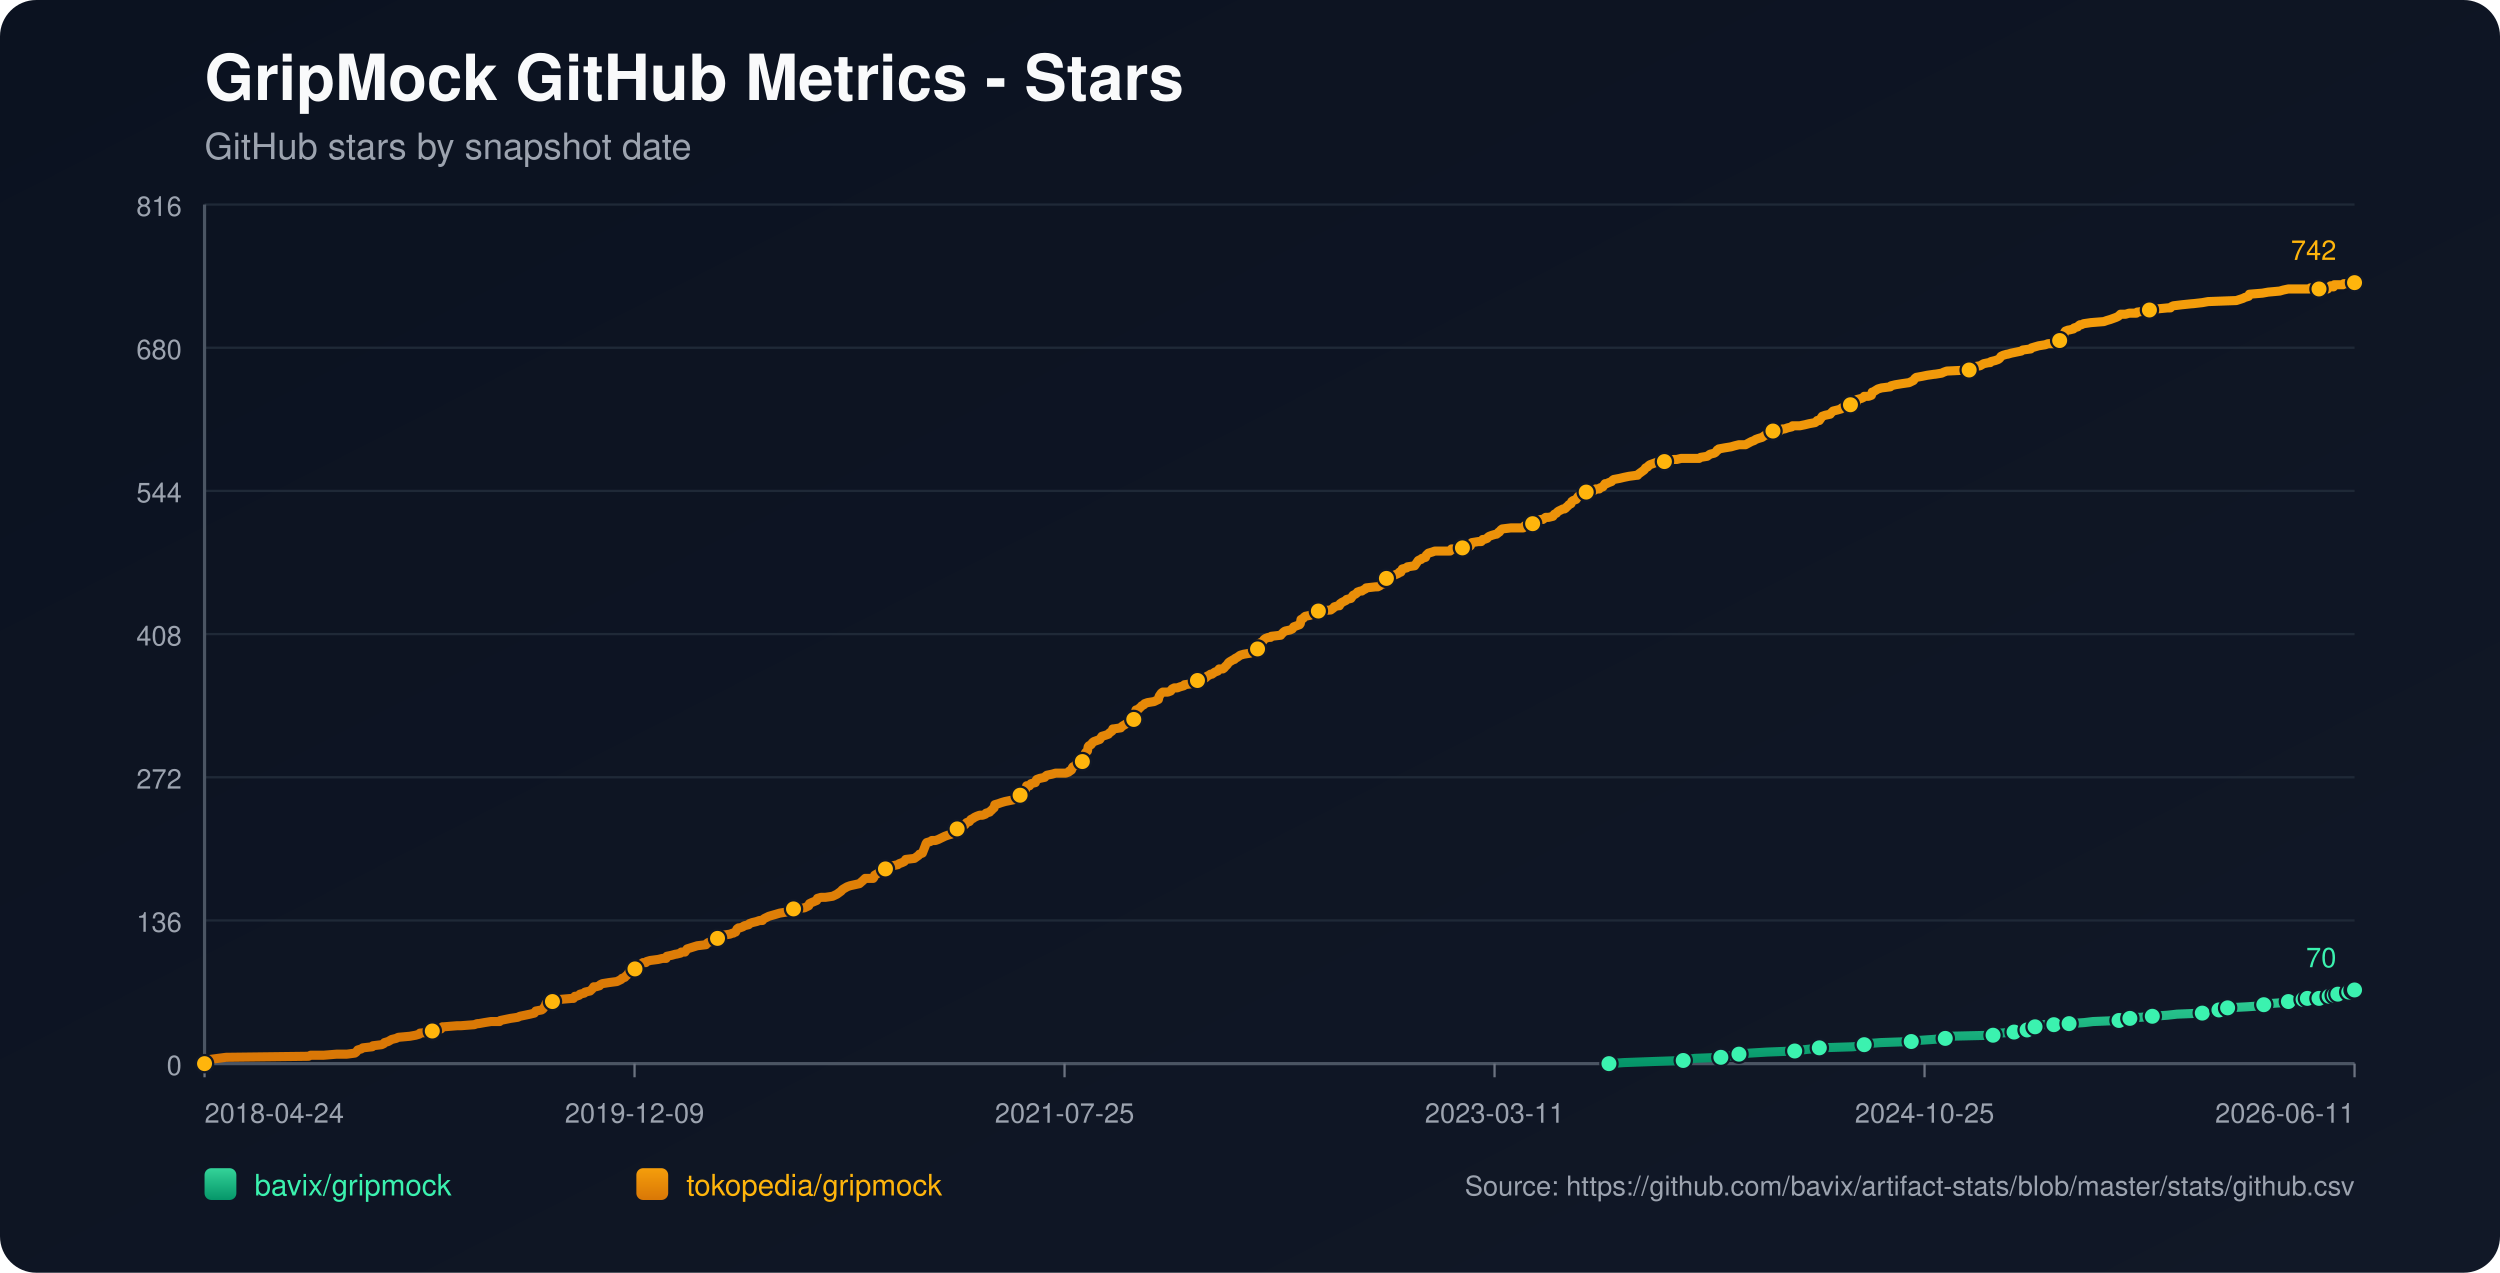
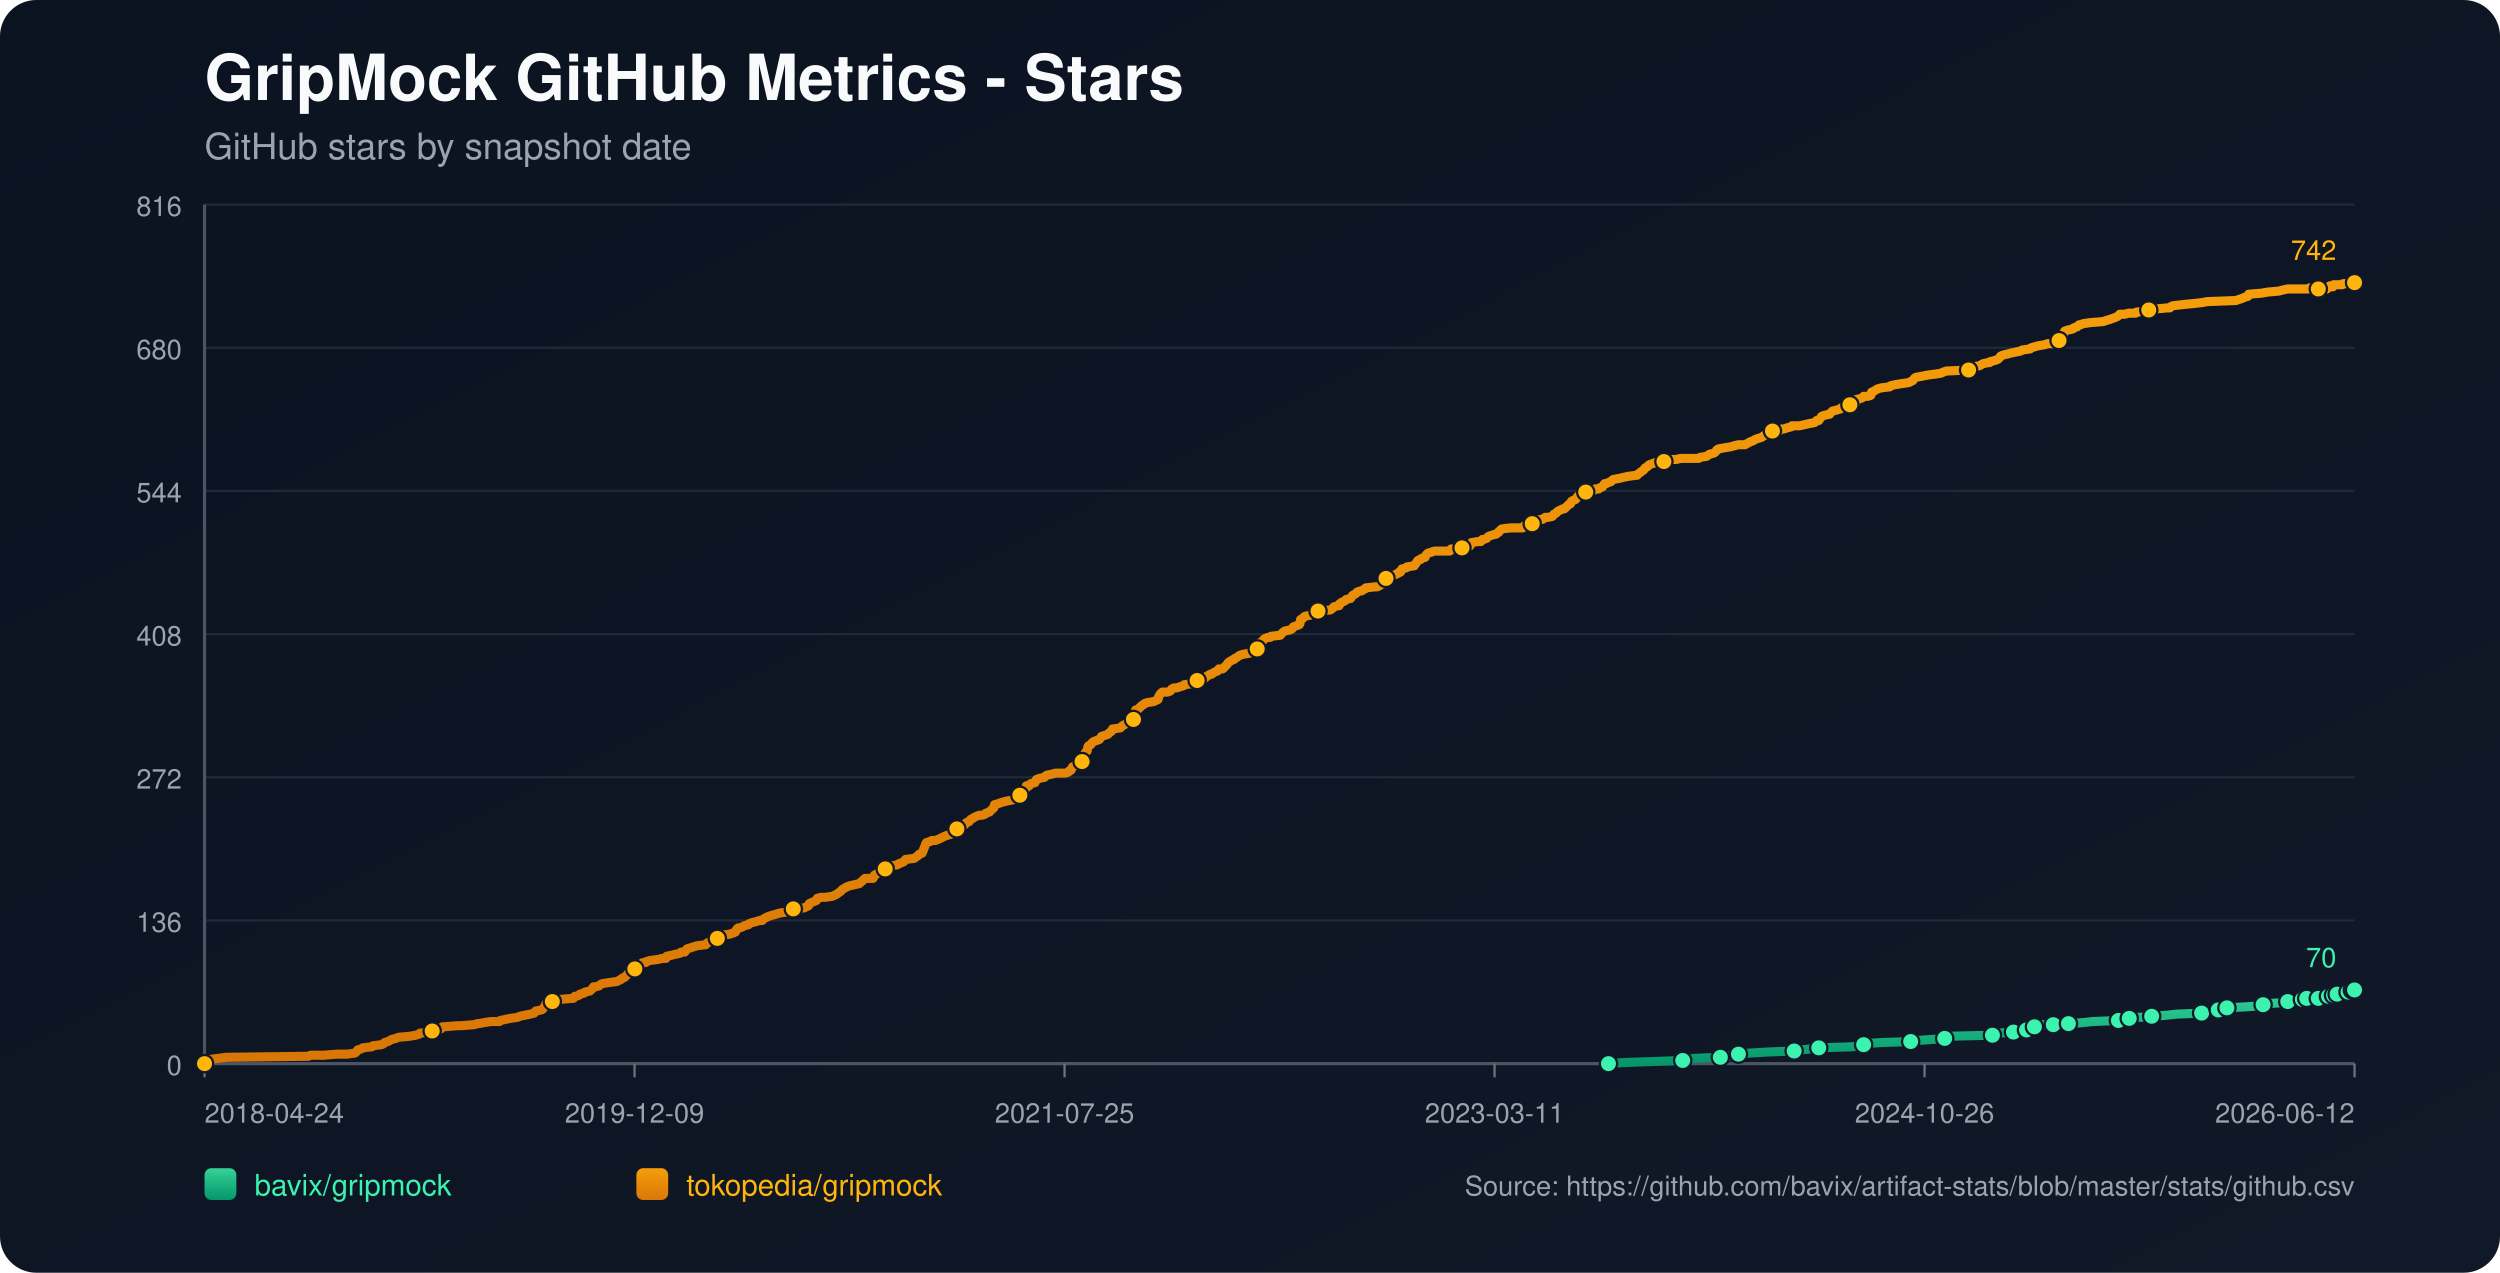
<svg xmlns="http://www.w3.org/2000/svg" width="1100" height="560" viewBox="0 0 1100 560">
  <defs>
    <linearGradient id="bg" x1="0" y1="0" x2="1" y2="1">
      <stop offset="0%" stop-color="#0b1220" />
      <stop offset="100%" stop-color="#111827" />
    </linearGradient>
    <linearGradient id="repo-0" x1="0" y1="0" x2="0" y2="1">
      <stop offset="0%" stop-color="#34d399" />
      <stop offset="100%" stop-color="#059669" />
    </linearGradient>
    <linearGradient id="repo-1" x1="0" y1="0" x2="0" y2="1">
      <stop offset="0%" stop-color="#f59e0b" />
      <stop offset="100%" stop-color="#d97706" />
    </linearGradient>
  </defs>
  <rect x="0" y="0" width="1100" height="560" fill="url(#bg)" rx="16" />
  <text x="90" y="44" fill="#f9fafb" font-size="28" font-family="-apple-system,BlinkMacSystemFont,Segoe UI,Helvetica,Arial,sans-serif" font-weight="700">GripMock GitHub Metrics - Stars</text>
  <text x="90" y="70" fill="#9ca3af" font-size="16" font-family="-apple-system,BlinkMacSystemFont,Segoe UI,Helvetica,Arial,sans-serif">GitHub stars by snapshot date</text>
  <line x1="90" y1="90.00" x2="1036" y2="90.00" stroke="#1f2937" stroke-width="1" />
  <text x="80" y="95.00" text-anchor="end" fill="#9ca3af" font-size="12" font-family="-apple-system,BlinkMacSystemFont,Segoe UI,Helvetica,Arial,sans-serif">816</text>
  <line x1="90" y1="153.00" x2="1036" y2="153.00" stroke="#1f2937" stroke-width="1" />
  <text x="80" y="158.00" text-anchor="end" fill="#9ca3af" font-size="12" font-family="-apple-system,BlinkMacSystemFont,Segoe UI,Helvetica,Arial,sans-serif">680</text>
  <line x1="90" y1="216.00" x2="1036" y2="216.00" stroke="#1f2937" stroke-width="1" />
  <text x="80" y="221.00" text-anchor="end" fill="#9ca3af" font-size="12" font-family="-apple-system,BlinkMacSystemFont,Segoe UI,Helvetica,Arial,sans-serif">544</text>
  <line x1="90" y1="279.00" x2="1036" y2="279.00" stroke="#1f2937" stroke-width="1" />
  <text x="80" y="284.00" text-anchor="end" fill="#9ca3af" font-size="12" font-family="-apple-system,BlinkMacSystemFont,Segoe UI,Helvetica,Arial,sans-serif">408</text>
  <line x1="90" y1="342.00" x2="1036" y2="342.00" stroke="#1f2937" stroke-width="1" />
  <text x="80" y="347.00" text-anchor="end" fill="#9ca3af" font-size="12" font-family="-apple-system,BlinkMacSystemFont,Segoe UI,Helvetica,Arial,sans-serif">272</text>
  <line x1="90" y1="405.00" x2="1036" y2="405.00" stroke="#1f2937" stroke-width="1" />
  <text x="80" y="410.00" text-anchor="end" fill="#9ca3af" font-size="12" font-family="-apple-system,BlinkMacSystemFont,Segoe UI,Helvetica,Arial,sans-serif">136</text>
  <line x1="90" y1="468.00" x2="1036" y2="468.00" stroke="#1f2937" stroke-width="1" />
  <text x="80" y="473.00" text-anchor="end" fill="#9ca3af" font-size="12" font-family="-apple-system,BlinkMacSystemFont,Segoe UI,Helvetica,Arial,sans-serif">0</text>
  <line x1="90" y1="468" x2="1036" y2="468" stroke="#4b5563" stroke-width="1.4" />
  <line x1="90" y1="90" x2="90" y2="468" stroke="#4b5563" stroke-width="1.4" />
  <line x1="90.00" y1="468" x2="90.00" y2="474" stroke="#6b7280" stroke-width="1" />
  <text x="90.00" y="494" text-anchor="start" fill="#9ca3af" font-size="12" font-family="-apple-system,BlinkMacSystemFont,Segoe UI,Helvetica,Arial,sans-serif">2018-04-24</text>
  <line x1="279.20" y1="468" x2="279.20" y2="474" stroke="#6b7280" stroke-width="1" />
  <text x="279.20" y="494" text-anchor="middle" fill="#9ca3af" font-size="12" font-family="-apple-system,BlinkMacSystemFont,Segoe UI,Helvetica,Arial,sans-serif">2019-12-09</text>
  <line x1="468.40" y1="468" x2="468.40" y2="474" stroke="#6b7280" stroke-width="1" />
  <text x="468.40" y="494" text-anchor="middle" fill="#9ca3af" font-size="12" font-family="-apple-system,BlinkMacSystemFont,Segoe UI,Helvetica,Arial,sans-serif">2021-07-25</text>
  <line x1="657.60" y1="468" x2="657.60" y2="474" stroke="#6b7280" stroke-width="1" />
  <text x="657.60" y="494" text-anchor="middle" fill="#9ca3af" font-size="12" font-family="-apple-system,BlinkMacSystemFont,Segoe UI,Helvetica,Arial,sans-serif">2023-03-11</text>
  <line x1="846.80" y1="468" x2="846.80" y2="474" stroke="#6b7280" stroke-width="1" />
-   <text x="846.80" y="494" text-anchor="middle" fill="#9ca3af" font-size="12" font-family="-apple-system,BlinkMacSystemFont,Segoe UI,Helvetica,Arial,sans-serif">2024-10-25</text>
+   <text x="846.80" y="494" text-anchor="middle" fill="#9ca3af" font-size="12" font-family="-apple-system,BlinkMacSystemFont,Segoe UI,Helvetica,Arial,sans-serif">2024-10-26</text>
  <line x1="1036.00" y1="468" x2="1036.00" y2="474" stroke="#6b7280" stroke-width="1" />
-   <text x="1036.00" y="494" text-anchor="end" fill="#9ca3af" font-size="12" font-family="-apple-system,BlinkMacSystemFont,Segoe UI,Helvetica,Arial,sans-serif">2026-06-11</text>
-   <polyline fill="none" stroke="url(#repo-0)" stroke-width="4" stroke-linecap="round" stroke-linejoin="round" points="707.94,468.00 714.50,467.54 727.24,467.07 740.62,466.61 742.53,466.15 745.71,465.68 757.18,465.22 759.41,464.76 764.83,464.30 765.14,463.83 769.92,463.37 777.57,462.91 789.67,462.44 792.86,461.98 797.00,461.52 800.50,461.05 815.15,460.59 819.61,460.13 820.25,459.66 821.52,459.20 827.57,458.74 840.95,458.27 843.82,457.81 850.51,457.35 855.92,456.89 856.56,456.42 857.20,455.96 876.95,455.50 879.49,455.03 880.13,454.57 886.18,454.11 886.82,453.64 890.64,453.64 891.92,453.18 892.23,452.72 892.55,452.25 895.42,451.79 897.01,451.33 898.61,450.86 903.70,450.86 908.16,450.86 909.75,450.40 910.39,450.40 917.08,449.94 920.90,449.48 932.37,449.01 934.60,448.55 935.24,448.55 937.15,448.09 939.06,447.62 941.92,447.62 947.02,447.16 953.71,446.70 957.85,446.23 969.00,445.77 971.23,445.31 976.01,444.84 976.33,444.38 977.28,443.92 979.83,443.45 980.15,443.45 988.75,442.99 995.44,442.53 996.07,442.07 998.30,441.60 1004.67,441.14 1006.90,440.68 1008.50,440.21 1010.09,439.75 1013.35,439.75 1014.30,439.75 1014.62,439.29 1015.26,439.29 1015.58,438.82 1015.89,439.29 1020.36,439.29 1020.68,438.82 1020.99,438.36 1024.83,438.36 1025.13,438.36 1026.74,438.36 1027.06,437.90 1027.38,437.43 1028.34,437.43 1028.66,437.43 1032.82,437.43 1033.13,436.97 1033.45,436.51 1033.77,436.04 1035.05,436.04 1035.35,435.58 1036.00,435.58" />
-   <circle cx="707.94" cy="468.00" r="3.8" fill="#3bf2af" stroke="#111827" stroke-width="1" />
-   <circle cx="740.62" cy="466.61" r="3.8" fill="#3bf2af" stroke="#111827" stroke-width="1" />
-   <circle cx="757.18" cy="465.22" r="3.8" fill="#3bf2af" stroke="#111827" stroke-width="1" />
-   <circle cx="765.14" cy="463.83" r="3.8" fill="#3bf2af" stroke="#111827" stroke-width="1" />
-   <circle cx="789.67" cy="462.44" r="3.8" fill="#3bf2af" stroke="#111827" stroke-width="1" />
-   <circle cx="800.50" cy="461.05" r="3.8" fill="#3bf2af" stroke="#111827" stroke-width="1" />
-   <circle cx="820.25" cy="459.66" r="3.8" fill="#3bf2af" stroke="#111827" stroke-width="1" />
-   <circle cx="840.95" cy="458.27" r="3.8" fill="#3bf2af" stroke="#111827" stroke-width="1" />
-   <circle cx="855.92" cy="456.89" r="3.8" fill="#3bf2af" stroke="#111827" stroke-width="1" />
-   <circle cx="876.95" cy="455.50" r="3.8" fill="#3bf2af" stroke="#111827" stroke-width="1" />
-   <circle cx="886.18" cy="454.11" r="3.8" fill="#3bf2af" stroke="#111827" stroke-width="1" />
-   <circle cx="891.92" cy="453.18" r="3.8" fill="#3bf2af" stroke="#111827" stroke-width="1" />
-   <circle cx="895.42" cy="451.79" r="3.8" fill="#3bf2af" stroke="#111827" stroke-width="1" />
-   <circle cx="903.70" cy="450.86" r="3.8" fill="#3bf2af" stroke="#111827" stroke-width="1" />
-   <circle cx="910.39" cy="450.40" r="3.8" fill="#3bf2af" stroke="#111827" stroke-width="1" />
-   <circle cx="932.37" cy="449.01" r="3.8" fill="#3bf2af" stroke="#111827" stroke-width="1" />
-   <circle cx="937.15" cy="448.09" r="3.8" fill="#3bf2af" stroke="#111827" stroke-width="1" />
-   <circle cx="947.02" cy="447.16" r="3.8" fill="#3bf2af" stroke="#111827" stroke-width="1" />
-   <circle cx="969.00" cy="445.77" r="3.8" fill="#3bf2af" stroke="#111827" stroke-width="1" />
-   <circle cx="976.33" cy="444.38" r="3.8" fill="#3bf2af" stroke="#111827" stroke-width="1" />
-   <circle cx="980.15" cy="443.45" r="3.8" fill="#3bf2af" stroke="#111827" stroke-width="1" />
-   <circle cx="996.07" cy="442.07" r="3.8" fill="#3bf2af" stroke="#111827" stroke-width="1" />
-   <circle cx="1006.90" cy="440.68" r="3.8" fill="#3bf2af" stroke="#111827" stroke-width="1" />
-   <circle cx="1013.35" cy="439.75" r="3.8" fill="#3bf2af" stroke="#111827" stroke-width="1" />
-   <circle cx="1015.26" cy="439.29" r="3.8" fill="#3bf2af" stroke="#111827" stroke-width="1" />
-   <circle cx="1020.36" cy="439.29" r="3.8" fill="#3bf2af" stroke="#111827" stroke-width="1" />
-   <circle cx="1024.83" cy="438.36" r="3.8" fill="#3bf2af" stroke="#111827" stroke-width="1" />
-   <circle cx="1027.06" cy="437.90" r="3.8" fill="#3bf2af" stroke="#111827" stroke-width="1" />
-   <circle cx="1028.66" cy="437.43" r="3.8" fill="#3bf2af" stroke="#111827" stroke-width="1" />
-   <circle cx="1033.45" cy="436.51" r="3.8" fill="#3bf2af" stroke="#111827" stroke-width="1" />
-   <circle cx="1035.35" cy="435.58" r="3.8" fill="#3bf2af" stroke="#111827" stroke-width="1" />
+   <text x="1036.00" y="494" text-anchor="end" fill="#9ca3af" font-size="12" font-family="-apple-system,BlinkMacSystemFont,Segoe UI,Helvetica,Arial,sans-serif">2026-06-12</text>
+   <polyline fill="none" stroke="url(#repo-0)" stroke-width="4" stroke-linecap="round" stroke-linejoin="round" points="707.73,468.00 714.29,467.54 727.03,467.07 740.40,466.61 742.31,466.15 745.49,465.68 756.96,465.22 759.19,464.76 764.60,464.30 764.92,463.83 769.69,463.37 777.34,462.91 789.44,462.44 792.62,461.98 796.76,461.52 800.26,461.05 814.91,460.59 819.37,460.13 820.00,459.66 821.28,459.20 827.33,458.74 840.70,458.27 843.57,457.81 850.25,457.35 855.67,456.89 856.30,456.42 856.94,455.96 876.68,455.50 879.23,455.03 879.87,454.57 885.92,454.11 886.55,453.64 890.38,453.64 891.65,453.18 891.97,452.72 892.29,452.25 895.15,451.79 896.74,451.33 898.34,450.86 903.43,450.86 907.89,450.86 909.48,450.40 910.12,450.40 916.80,449.94 920.62,449.48 932.09,449.01 934.32,448.55 934.95,448.55 936.86,448.09 938.77,447.62 941.64,447.62 946.74,447.16 953.42,446.70 957.56,446.23 968.71,445.77 970.93,445.31 975.71,444.84 976.03,444.38 976.98,443.92 979.53,443.45 979.85,443.45 988.45,442.99 995.13,442.53 995.77,442.07 998.00,441.60 1004.37,441.14 1006.60,440.68 1008.19,440.21 1009.78,439.75 1013.04,439.75 1013.99,439.75 1014.31,439.29 1014.95,439.29 1015.27,438.82 1015.59,439.29 1020.05,439.29 1020.37,438.82 1020.68,438.36 1024.51,438.36 1024.82,438.36 1026.43,438.36 1026.75,437.90 1027.07,437.43 1028.03,437.43 1028.34,437.43 1032.51,437.43 1032.82,436.97 1033.14,436.51 1033.45,436.04 1034.73,436.04 1035.03,435.58 1036.00,435.58" />
+   <circle cx="707.73" cy="468.00" r="3.8" fill="#3bf2af" stroke="#111827" stroke-width="1" />
+   <circle cx="740.40" cy="466.61" r="3.8" fill="#3bf2af" stroke="#111827" stroke-width="1" />
+   <circle cx="756.96" cy="465.22" r="3.8" fill="#3bf2af" stroke="#111827" stroke-width="1" />
+   <circle cx="764.92" cy="463.83" r="3.8" fill="#3bf2af" stroke="#111827" stroke-width="1" />
+   <circle cx="789.44" cy="462.44" r="3.8" fill="#3bf2af" stroke="#111827" stroke-width="1" />
+   <circle cx="800.26" cy="461.05" r="3.8" fill="#3bf2af" stroke="#111827" stroke-width="1" />
+   <circle cx="820.00" cy="459.66" r="3.8" fill="#3bf2af" stroke="#111827" stroke-width="1" />
+   <circle cx="840.70" cy="458.27" r="3.8" fill="#3bf2af" stroke="#111827" stroke-width="1" />
+   <circle cx="855.67" cy="456.89" r="3.8" fill="#3bf2af" stroke="#111827" stroke-width="1" />
+   <circle cx="876.68" cy="455.50" r="3.8" fill="#3bf2af" stroke="#111827" stroke-width="1" />
+   <circle cx="885.92" cy="454.11" r="3.8" fill="#3bf2af" stroke="#111827" stroke-width="1" />
+   <circle cx="891.65" cy="453.18" r="3.8" fill="#3bf2af" stroke="#111827" stroke-width="1" />
+   <circle cx="895.15" cy="451.79" r="3.8" fill="#3bf2af" stroke="#111827" stroke-width="1" />
+   <circle cx="903.43" cy="450.86" r="3.8" fill="#3bf2af" stroke="#111827" stroke-width="1" />
+   <circle cx="910.12" cy="450.40" r="3.8" fill="#3bf2af" stroke="#111827" stroke-width="1" />
+   <circle cx="932.09" cy="449.01" r="3.8" fill="#3bf2af" stroke="#111827" stroke-width="1" />
+   <circle cx="936.86" cy="448.09" r="3.8" fill="#3bf2af" stroke="#111827" stroke-width="1" />
+   <circle cx="946.74" cy="447.16" r="3.8" fill="#3bf2af" stroke="#111827" stroke-width="1" />
+   <circle cx="968.71" cy="445.77" r="3.8" fill="#3bf2af" stroke="#111827" stroke-width="1" />
+   <circle cx="976.03" cy="444.38" r="3.8" fill="#3bf2af" stroke="#111827" stroke-width="1" />
+   <circle cx="979.85" cy="443.45" r="3.8" fill="#3bf2af" stroke="#111827" stroke-width="1" />
+   <circle cx="995.77" cy="442.07" r="3.8" fill="#3bf2af" stroke="#111827" stroke-width="1" />
+   <circle cx="1006.60" cy="440.68" r="3.8" fill="#3bf2af" stroke="#111827" stroke-width="1" />
+   <circle cx="1013.04" cy="439.75" r="3.8" fill="#3bf2af" stroke="#111827" stroke-width="1" />
+   <circle cx="1014.95" cy="439.29" r="3.8" fill="#3bf2af" stroke="#111827" stroke-width="1" />
+   <circle cx="1020.05" cy="439.29" r="3.8" fill="#3bf2af" stroke="#111827" stroke-width="1" />
+   <circle cx="1024.51" cy="438.36" r="3.8" fill="#3bf2af" stroke="#111827" stroke-width="1" />
+   <circle cx="1026.75" cy="437.90" r="3.8" fill="#3bf2af" stroke="#111827" stroke-width="1" />
+   <circle cx="1028.34" cy="437.43" r="3.8" fill="#3bf2af" stroke="#111827" stroke-width="1" />
+   <circle cx="1033.14" cy="436.51" r="3.8" fill="#3bf2af" stroke="#111827" stroke-width="1" />
+   <circle cx="1035.03" cy="435.58" r="3.8" fill="#3bf2af" stroke="#111827" stroke-width="1" />
  <circle cx="1036.00" cy="435.58" r="3.8" fill="#3bf2af" stroke="#111827" stroke-width="1" />
  <text x="1028.00" y="425.58" text-anchor="end" fill="#3bf2af" font-size="12" font-family="-apple-system,BlinkMacSystemFont,Segoe UI,Helvetica,Arial,sans-serif">70</text>
-   <polyline fill="none" stroke="url(#repo-1)" stroke-width="4" stroke-linecap="round" stroke-linejoin="round" points="90.00,468.00 91.78,466.61 92.42,466.15 95.92,465.68 99.43,465.22 135.74,464.76 136.69,464.30 142.43,464.30 148.16,463.83 152.62,463.83 156.12,463.37 156.76,462.91 157.08,462.44 157.40,461.98 158.99,461.52 159.63,461.05 163.77,460.59 164.09,460.13 167.91,459.66 168.87,459.20 169.18,458.74 170.78,458.27 172.37,457.35 174.28,456.89 175.24,456.42 180.33,455.96 182.88,455.50 184.47,455.03 184.79,454.57 189.89,454.11 190.21,453.64 190.84,453.18 194.03,452.72 194.67,451.79 194.98,451.79 195.30,451.79 201.04,451.33 202.63,451.33 208.68,450.86 209.96,450.40 210.59,450.40 213.14,449.94 216.01,449.48 219.83,449.48 220.15,449.01 222.38,448.55 224.61,448.09 227.79,447.62 228.75,447.16 230.98,446.70 233.21,446.23 235.12,445.77 235.44,445.31 235.76,444.84 238.30,444.38 238.94,443.92 239.58,442.99 239.90,442.53 240.21,441.60 240.53,441.14 243.08,440.68 243.72,439.75 246.27,439.75 251.68,439.29 252.32,439.29 252.64,438.82 252.96,438.36 253.59,438.36 254.87,437.90 255.19,437.43 257.10,436.97 257.42,436.51 259.64,436.04 260.60,435.12 261.24,434.19 262.19,434.19 263.79,433.73 264.10,433.27 265.06,432.80 267.93,432.34 271.43,431.88 272.39,431.41 273.34,430.95 273.66,430.49 274.93,430.02 275.25,429.56 275.89,429.10 276.85,427.71 278.44,427.25 279.07,426.78 279.39,426.32 279.71,424.93 281.30,424.47 282.26,424.00 282.90,423.54 284.17,423.54 284.49,423.08 286.08,422.61 289.59,422.15 291.50,421.69 293.09,421.69 293.41,420.76 295.64,420.30 297.23,419.84 297.55,419.84 299.46,419.37 299.78,418.91 300.42,418.91 301.37,418.91 301.69,418.45 302.01,417.98 302.33,417.52 306.79,416.13 310.61,415.67 310.93,415.20 311.56,414.74 312.84,414.28 313.16,413.81 314.75,413.81 315.39,413.35 315.71,412.89 316.02,412.43 316.34,411.96 317.93,411.50 321.12,411.04 322.39,410.57 322.71,410.57 323.35,410.11 323.67,410.11 324.31,408.72 324.94,408.26 325.58,408.26 326.85,407.79 327.49,407.33 329.40,406.87 329.72,406.40 330.99,405.94 332.91,405.48 334.18,405.02 335.45,405.02 335.77,404.55 336.41,404.09 337.36,403.63 338.32,403.16 339.91,402.70 341.51,402.24 343.10,401.77 345.97,401.31 348.51,400.85 348.83,400.38 349.15,399.92 353.93,399.46 354.88,398.99 355.84,398.53 356.16,397.61 357.11,397.14 359.34,396.22 359.66,395.29 361.25,394.83 363.17,394.83 366.35,394.36 367.31,393.90 368.26,393.44 369.54,392.51 370.17,392.05 370.49,391.58 371.13,391.12 372.72,390.20 374.00,389.73 378.14,388.81 379.73,387.42 380.68,386.49 383.55,386.49 384.19,386.49 384.51,386.03 384.83,385.10 386.42,384.17 387.37,383.71 388.65,383.25 388.97,382.79 389.60,382.32 391.83,381.86 392.15,381.40 392.79,380.93 395.02,380.47 395.65,380.01 396.93,379.54 397.88,379.08 398.20,378.62 398.52,378.15 402.34,377.69 402.98,377.23 404.26,376.30 404.57,375.84 405.85,375.38 407.12,372.13 407.44,371.21 407.76,370.74 409.35,370.28 409.99,369.82 411.58,369.82 412.86,369.36 413.81,368.89 415.72,367.97 417.00,367.50 418.59,367.04 418.91,366.58 419.54,366.11 420.18,365.19 420.82,364.72 421.14,364.72 422.09,364.72 422.41,364.26 422.73,363.80 423.05,363.33 424.64,362.87 425.28,361.95 426.55,361.48 427.19,360.56 428.14,360.09 428.78,359.63 429.74,359.17 431.01,358.70 432.29,358.70 433.56,358.24 433.88,357.78 435.47,357.31 435.79,356.85 436.43,356.39 436.74,355.92 437.38,355.46 437.70,354.07 439.29,353.61 440.57,353.15 442.16,352.68 446.62,351.76 446.94,351.29 447.26,351.29 447.57,350.83 448.53,350.37 448.85,349.90 449.17,349.44 449.49,348.51 450.76,348.05 451.40,347.13 451.72,345.74 452.67,345.74 452.99,345.74 453.63,344.81 455.54,344.35 455.86,343.42 456.17,342.96 457.45,342.49 459.68,342.03 460.00,341.57 460.63,341.10 462.86,340.64 464.46,340.18 466.05,340.18 468.92,340.18 470.19,339.72 470.51,339.25 470.83,339.25 471.46,338.79 471.78,337.86 472.10,337.40 473.06,336.94 473.37,336.47 474.33,336.01 475.92,335.08 476.24,335.08 476.56,334.16 476.88,333.69 477.20,332.31 477.52,331.38 477.83,330.92 478.47,330.45 478.79,328.60 479.11,328.14 480.06,327.67 480.70,326.75 481.34,326.28 482.61,325.82 483.89,325.36 484.20,324.90 484.52,324.43 484.84,323.97 486.43,323.51 487.71,323.04 488.03,322.58 489.30,321.65 489.62,320.73 489.94,320.73 493.12,320.26 493.44,319.80 494.08,319.34 495.67,318.41 496.31,317.95 496.95,317.49 498.22,317.49 498.86,316.56 499.18,316.56 499.49,314.71 499.81,312.39 501.09,311.93 501.41,311.46 502.04,311.00 502.36,310.54 503.32,310.08 503.63,309.61 504.91,309.15 507.78,308.69 508.73,308.22 509.69,307.76 510.01,306.37 510.32,305.91 510.64,305.44 510.96,304.98 511.60,304.52 513.83,304.52 515.10,304.05 515.42,303.59 515.74,303.13 516.69,302.67 517.97,302.67 519.24,302.20 520.84,301.74 521.15,301.28 524.66,300.81 526.25,300.35 526.89,299.42 527.52,298.96 530.07,298.50 530.71,298.03 531.03,297.57 531.98,297.11 532.62,296.64 533.26,296.64 533.89,296.18 534.53,295.72 535.81,295.26 536.12,294.79 536.44,294.33 538.04,294.33 538.67,293.87 538.99,293.40 539.95,292.48 540.58,291.55 541.22,291.09 542.81,290.16 543.13,290.16 543.45,289.70 544.41,289.23 545.04,288.77 545.68,288.31 547.27,287.85 550.14,287.38 550.46,286.92 551.73,286.46 552.05,285.99 553.32,285.53 553.64,285.07 553.96,283.21 554.60,282.75 555.55,282.29 555.87,281.83 556.19,281.36 556.83,280.90 558.10,280.44 559.06,280.44 559.38,279.97 563.52,279.51 563.84,279.05 564.79,278.12 565.43,277.66 567.66,277.19 568.61,276.73 568.93,276.27 569.25,275.80 571.80,274.88 572.12,274.42 572.44,272.56 573.39,272.10 573.71,271.64 574.35,271.17 576.58,270.71 577.21,270.25 577.85,270.25 578.81,269.78 579.13,269.32 580.08,268.86 585.50,268.39 586.77,267.47 587.09,267.01 588.68,266.54 589.32,266.54 589.64,265.62 589.96,265.62 590.27,265.15 591.23,264.69 592.18,264.23 592.50,263.76 594.41,263.30 594.73,262.84 595.37,261.91 596.33,261.45 596.96,260.98 597.28,260.52 598.56,260.06 599.19,260.06 599.83,259.60 600.78,259.13 601.10,258.67 605.24,258.21 606.20,258.21 607.16,257.74 607.47,257.28 609.07,256.82 609.39,255.89 609.70,255.43 610.02,254.50 611.30,254.04 612.25,253.57 614.48,252.65 615.44,252.19 615.76,251.72 616.39,251.72 617.03,250.33 618.94,249.87 619.26,249.41 622.44,248.94 622.76,248.48 623.72,247.09 624.04,246.63 624.99,246.16 625.31,246.16 625.63,245.70 627.22,245.24 627.54,244.31 628.50,243.39 630.09,242.92 631.36,242.46 632.32,242.46 635.82,242.46 636.14,242.46 638.05,242.46 638.69,241.53 639.33,241.53 640.60,241.53 640.92,241.53 643.47,241.07 646.33,240.61 646.97,240.14 647.29,239.22 647.61,238.75 650.47,238.29 651.75,238.29 652.07,237.83 652.39,237.37 653.02,237.37 654.30,236.90 654.62,236.44 655.25,235.98 656.53,235.51 658.12,235.05 658.44,235.05 659.07,234.59 659.39,234.12 659.71,234.12 660.03,233.66 660.35,233.20 660.99,232.73 664.81,232.27 667.04,232.27 669.27,232.27 670.22,232.27 670.54,231.81 670.86,231.34 671.82,231.34 672.13,230.88 674.36,230.42 674.68,229.96 675.96,229.96 676.28,229.49 676.59,229.03 677.87,228.57 678.82,228.57 680.10,227.64 681.05,227.64 681.37,227.64 683.28,227.18 683.92,226.25 684.88,225.79 685.19,225.32 685.83,224.86 687.74,223.93 688.38,223.93 689.02,223.47 689.33,223.01 689.97,222.55 690.29,222.08 691.25,221.62 691.56,220.69 692.20,220.23 693.48,219.77 693.79,219.30 694.43,218.38 695.07,217.91 696.34,217.45 696.66,216.99 697.93,216.52 699.21,216.06 700.80,216.06 701.76,215.60 702.08,215.14 703.67,215.14 703.99,214.67 705.26,214.21 706.22,212.82 706.85,212.82 707.81,212.36 709.08,211.89 709.40,211.43 710.04,210.97 712.59,210.50 714.50,210.04 716.73,209.58 720.23,209.11 720.55,209.11 720.87,208.65 722.78,207.26 723.42,206.80 723.74,206.34 724.05,205.87 725.01,205.41 725.33,204.95 725.97,204.48 728.51,203.56 730.11,203.09 730.74,203.09 732.34,203.09 733.61,202.63 736.48,202.17 737.75,202.17 739.66,201.70 745.40,201.70 747.62,201.70 748.26,201.24 751.13,200.78 751.77,200.32 752.40,199.85 754.31,199.39 754.95,198.93 755.59,198.00 755.91,198.00 756.22,197.54 758.77,197.07 761.64,196.61 763.23,196.15 765.14,195.68 768.01,195.68 770.56,194.30 771.83,193.83 772.47,193.37 773.74,192.91 775.34,192.44 775.97,191.98 776.61,191.52 778.52,191.05 779.80,190.59 780.11,189.66 782.98,189.66 783.30,189.20 783.62,189.20 784.26,188.74 785.21,188.74 786.48,188.27 788.40,187.81 788.71,187.35 789.67,187.35 791.90,187.35 794.13,186.89 796.04,186.42 798.59,185.96 799.23,185.50 799.54,185.03 800.50,185.03 800.82,184.57 801.14,184.11 801.77,183.18 803.05,182.72 805.28,182.25 805.60,181.79 806.55,180.86 808.46,180.40 810.06,179.94 810.37,179.48 811.65,179.01 812.60,178.55 812.92,178.55 814.20,178.09 814.83,178.09 816.43,177.62 816.74,177.16 817.06,175.77 818.97,175.31 819.93,174.84 820.25,174.38 822.16,174.38 823.43,173.92 823.75,172.53 824.07,172.53 826.30,171.14 827.89,170.68 831.72,170.21 832.03,169.75 833.94,169.29 836.81,168.82 840.00,168.36 841.91,167.43 842.23,166.97 842.55,166.51 843.18,166.04 845.73,165.58 847.96,165.12 851.15,164.66 851.46,164.66 854.33,164.19 855.29,163.73 856.56,163.27 866.43,162.80 867.71,161.88 868.03,161.41 871.21,160.95 872.80,160.02 875.03,159.56 875.67,159.56 875.99,159.10 877.90,158.63 879.18,158.17 879.81,157.71 880.13,157.25 880.45,156.78 881.41,156.32 883.00,155.86 883.32,155.86 884.91,155.39 887.14,154.93 889.37,154.47 890.01,154.00 893.51,153.54 893.83,153.08 895.42,152.61 897.01,152.15 899.88,151.69 901.15,151.22 903.38,151.22 903.70,150.76 904.34,150.76 905.93,150.30 906.25,149.84 906.89,149.37 907.84,148.45 908.16,147.06 908.48,146.13 908.80,145.67 910.07,145.20 910.39,145.20 912.30,144.74 912.62,144.28 914.21,143.81 914.53,143.35 915.17,142.89 915.81,142.89 916.76,142.43 919.95,141.96 925.68,141.50 926.95,141.04 928.55,140.57 929.82,140.11 931.09,139.65 932.05,139.18 933.01,138.26 935.24,138.26 936.83,137.79 937.47,137.79 939.70,137.79 940.01,137.79 940.33,137.33 943.84,136.87 945.75,136.40 946.07,136.40 948.93,135.94 953.71,135.48 954.98,135.48 955.30,135.02 956.26,134.55 960.08,134.09 964.54,133.63 964.86,133.63 969.00,133.16 971.55,132.70 983.97,132.24 986.84,131.31 987.79,130.85 989.38,130.38 989.70,129.46 995.44,128.99 997.99,128.53 1003.08,128.07 1004.67,127.61 1006.90,127.14 1013.35,127.14 1016.22,127.14 1016.53,126.68 1017.18,126.68 1017.49,127.14 1018.45,127.14 1018.76,127.61 1020.04,127.61 1020.36,127.14 1024.18,127.14 1024.51,126.68 1024.83,126.22 1025.13,126.22 1025.46,125.75 1026.11,125.75 1026.42,126.22 1026.74,126.22 1027.06,125.29 1030.89,125.29 1031.21,124.83 1033.45,124.83 1033.77,124.36 1036.00,124.36" />
+   <polyline fill="none" stroke="url(#repo-1)" stroke-width="4" stroke-linecap="round" stroke-linejoin="round" points="90.00,468.00 91.78,466.61 92.42,466.15 95.92,465.68 99.42,465.22 135.72,464.76 136.68,464.30 142.41,464.30 148.14,463.83 152.60,463.83 156.10,463.37 156.74,462.91 157.06,462.44 157.38,461.98 158.97,461.52 159.60,461.05 163.74,460.59 164.06,460.13 167.88,459.66 168.84,459.20 169.16,458.74 170.75,458.27 172.34,457.35 174.25,456.89 175.21,456.42 180.30,455.96 182.85,455.50 184.44,455.03 184.76,454.57 189.85,454.11 190.17,453.64 190.81,453.18 193.99,452.72 194.63,451.79 194.95,451.79 195.27,451.79 201.00,451.33 202.59,451.33 208.64,450.86 209.92,450.40 210.55,450.40 213.10,449.94 215.97,449.48 219.79,449.48 220.10,449.01 222.33,448.55 224.56,448.09 227.75,447.62 228.70,447.16 230.93,446.70 233.16,446.23 235.07,445.77 235.39,445.31 235.71,444.84 238.25,444.38 238.89,443.92 239.53,442.99 239.85,442.53 240.16,441.60 240.48,441.14 243.03,440.68 243.67,439.75 246.21,439.75 251.63,439.29 252.26,439.29 252.58,438.82 252.90,438.36 253.54,438.36 254.81,437.90 255.13,437.43 257.04,436.97 257.36,436.51 259.59,436.04 260.54,435.12 261.18,434.19 262.14,434.19 263.73,433.73 264.05,433.27 265.00,432.80 267.87,432.34 271.37,431.88 272.33,431.41 273.28,430.95 273.60,430.49 274.87,430.02 275.19,429.56 275.83,429.10 276.78,427.71 278.38,427.25 279.01,426.78 279.33,426.32 279.65,424.93 281.24,424.47 282.20,424.00 282.83,423.54 284.11,423.54 284.42,423.08 286.02,422.61 289.52,422.15 291.43,421.69 293.02,421.69 293.34,420.76 295.57,420.30 297.16,419.84 297.48,419.84 299.39,419.37 299.71,418.91 300.35,418.91 301.30,418.91 301.62,418.45 301.94,417.98 302.26,417.52 306.71,416.13 310.54,415.67 310.85,415.20 311.49,414.74 312.76,414.28 313.08,413.81 314.67,413.81 315.31,413.35 315.63,412.89 315.95,412.43 316.27,411.96 317.86,411.50 321.04,411.04 322.32,410.57 322.64,410.57 323.27,410.11 323.59,410.11 324.23,408.72 324.86,408.26 325.50,408.26 326.77,407.79 327.41,407.33 329.32,406.87 329.64,406.40 330.91,405.94 332.82,405.48 334.10,405.02 335.37,405.02 335.69,404.55 336.33,404.09 337.28,403.63 338.24,403.16 339.83,402.70 341.42,402.24 343.01,401.77 345.88,401.31 348.43,400.85 348.75,400.38 349.06,399.92 353.84,399.46 354.80,398.99 355.75,398.53 356.07,397.61 357.02,397.14 359.25,396.22 359.57,395.29 361.16,394.83 363.07,394.83 366.26,394.36 367.21,393.90 368.17,393.44 369.44,392.51 370.08,392.05 370.40,391.58 371.03,391.12 372.63,390.20 373.90,389.73 378.04,388.81 379.63,387.42 380.59,386.49 383.45,386.49 384.09,386.49 384.41,386.03 384.73,385.10 386.32,384.17 387.27,383.71 388.55,383.25 388.87,382.79 389.50,382.32 391.73,381.86 392.05,381.40 392.69,380.93 394.92,380.47 395.55,380.01 396.83,379.54 397.78,379.08 398.10,378.62 398.42,378.15 402.24,377.69 402.88,377.23 404.15,376.30 404.47,375.84 405.74,375.38 407.02,372.13 407.33,371.21 407.65,370.74 409.24,370.28 409.88,369.82 411.47,369.82 412.75,369.36 413.70,368.89 415.61,367.97 416.89,367.50 418.48,367.04 418.80,366.58 419.43,366.11 420.07,365.19 420.71,364.72 421.03,364.72 421.98,364.72 422.30,364.26 422.62,363.80 422.94,363.33 424.53,362.87 425.17,361.95 426.44,361.48 427.08,360.56 428.03,360.09 428.67,359.63 429.62,359.17 430.90,358.70 432.17,358.70 433.44,358.24 433.76,357.78 435.36,357.31 435.67,356.85 436.31,356.39 436.63,355.92 437.27,355.46 437.58,354.07 439.18,353.61 440.45,353.15 442.04,352.68 446.50,351.76 446.82,351.29 447.14,351.29 447.46,350.83 448.41,350.37 448.73,349.90 449.05,349.44 449.37,348.51 450.64,348.05 451.28,347.13 451.59,345.74 452.55,345.74 452.87,345.74 453.51,344.81 455.42,344.35 455.73,343.42 456.05,342.96 457.33,342.49 459.56,342.03 459.87,341.57 460.51,341.10 462.74,340.64 464.33,340.18 465.92,340.18 468.79,340.18 470.06,339.72 470.38,339.25 470.70,339.25 471.34,338.79 471.65,337.86 471.97,337.40 472.93,336.94 473.25,336.47 474.20,336.01 475.79,335.08 476.11,335.08 476.43,334.16 476.75,333.69 477.07,332.31 477.39,331.38 477.70,330.92 478.34,330.45 478.66,328.60 478.98,328.14 479.93,327.67 480.57,326.75 481.21,326.28 482.48,325.82 483.75,325.36 484.07,324.90 484.39,324.43 484.71,323.97 486.30,323.51 487.58,323.04 487.89,322.58 489.17,321.65 489.49,320.73 489.80,320.73 492.99,320.26 493.31,319.80 493.94,319.34 495.54,318.41 496.17,317.95 496.81,317.49 498.08,317.49 498.72,316.56 499.04,316.56 499.36,314.71 499.68,312.39 500.95,311.93 501.27,311.46 501.90,311.00 502.22,310.54 503.18,310.08 503.50,309.61 504.77,309.15 507.64,308.69 508.59,308.22 509.55,307.76 509.87,306.37 510.18,305.91 510.50,305.44 510.82,304.98 511.46,304.52 513.69,304.52 514.96,304.05 515.28,303.59 515.60,303.13 516.55,302.67 517.83,302.67 519.10,302.20 520.69,301.74 521.01,301.28 524.51,300.81 526.10,300.35 526.74,299.42 527.38,298.96 529.93,298.50 530.56,298.03 530.88,297.57 531.84,297.11 532.47,296.64 533.11,296.64 533.75,296.18 534.38,295.72 535.66,295.26 535.98,294.79 536.29,294.33 537.89,294.33 538.52,293.87 538.84,293.40 539.80,292.48 540.43,291.55 541.07,291.09 542.66,290.16 542.98,290.16 543.30,289.70 544.25,289.23 544.89,288.77 545.53,288.31 547.12,287.85 549.99,287.38 550.30,286.92 551.58,286.46 551.90,285.99 553.17,285.53 553.49,285.07 553.81,283.21 554.44,282.75 555.40,282.29 555.72,281.83 556.04,281.36 556.67,280.90 557.95,280.44 558.90,280.44 559.22,279.97 563.36,279.51 563.68,279.05 564.63,278.12 565.27,277.66 567.50,277.19 568.45,276.73 568.77,276.27 569.09,275.80 571.64,274.88 571.96,274.42 572.28,272.56 573.23,272.10 573.55,271.64 574.19,271.17 576.41,270.71 577.05,270.25 577.69,270.25 578.64,269.78 578.96,269.32 579.92,268.86 585.33,268.39 586.60,267.47 586.92,267.01 588.51,266.54 589.15,266.54 589.47,265.62 589.79,265.62 590.11,265.15 591.06,264.69 592.02,264.23 592.34,263.76 594.25,263.30 594.56,262.84 595.20,261.91 596.16,261.45 596.79,260.98 597.11,260.52 598.39,260.06 599.02,260.06 599.66,259.60 600.61,259.13 600.93,258.67 605.07,258.21 606.03,258.21 606.98,257.74 607.30,257.28 608.89,256.82 609.21,255.89 609.53,255.43 609.85,254.50 611.12,254.04 612.08,253.57 614.31,252.65 615.26,252.19 615.58,251.72 616.22,251.72 616.85,250.33 618.76,249.87 619.08,249.41 622.27,248.94 622.59,248.48 623.54,247.09 623.86,246.63 624.81,246.16 625.13,246.16 625.45,245.70 627.04,245.24 627.36,244.31 628.32,243.39 629.91,242.92 631.18,242.46 632.14,242.46 635.64,242.46 635.96,242.46 637.87,242.46 638.51,241.53 639.14,241.53 640.42,241.53 640.74,241.53 643.28,241.07 646.15,240.61 646.79,240.14 647.10,239.22 647.42,238.75 650.29,238.29 651.56,238.29 651.88,237.83 652.20,237.37 652.84,237.37 654.11,236.90 654.43,236.44 655.06,235.98 656.34,235.51 657.93,235.05 658.25,235.05 658.88,234.59 659.20,234.12 659.52,234.12 659.84,233.66 660.16,233.20 660.80,232.73 664.62,232.27 666.85,232.27 669.07,232.27 670.03,232.27 670.35,231.81 670.67,231.34 671.62,231.34 671.94,230.88 674.17,230.42 674.49,229.96 675.76,229.96 676.08,229.49 676.40,229.03 677.67,228.57 678.63,228.57 679.90,227.64 680.86,227.64 681.17,227.64 683.08,227.18 683.72,226.25 684.68,225.79 685.00,225.32 685.63,224.86 687.54,223.93 688.18,223.93 688.82,223.47 689.13,223.01 689.77,222.55 690.09,222.08 691.05,221.62 691.36,220.69 692.00,220.23 693.27,219.77 693.59,219.30 694.23,218.38 694.87,217.91 696.14,217.45 696.46,216.99 697.73,216.52 699.01,216.06 700.60,216.06 701.55,215.60 701.87,215.14 703.46,215.14 703.78,214.67 705.06,214.21 706.01,212.82 706.65,212.82 707.60,212.36 708.88,211.89 709.20,211.43 709.83,210.97 712.38,210.50 714.29,210.04 716.52,209.58 720.02,209.11 720.34,209.11 720.66,208.65 722.57,207.26 723.21,206.80 723.52,206.34 723.84,205.87 724.80,205.41 725.12,204.95 725.75,204.48 728.30,203.56 729.89,203.09 730.53,203.09 732.12,203.09 733.39,202.63 736.26,202.17 737.53,202.17 739.44,201.70 745.18,201.70 747.41,201.70 748.04,201.24 750.91,200.78 751.54,200.32 752.18,199.85 754.09,199.39 754.73,198.93 755.37,198.00 755.68,198.00 756.00,197.54 758.55,197.07 761.42,196.61 763.01,196.15 764.92,195.68 767.78,195.68 770.33,194.30 771.61,193.83 772.24,193.37 773.52,192.91 775.11,192.44 775.74,191.98 776.38,191.52 778.29,191.05 779.57,190.59 779.88,189.66 782.75,189.66 783.07,189.20 783.39,189.20 784.02,188.74 784.98,188.74 786.25,188.27 788.16,187.81 788.48,187.35 789.44,187.35 791.67,187.35 793.89,186.89 795.80,186.42 798.35,185.96 798.99,185.50 799.31,185.03 800.26,185.03 800.58,184.57 800.90,184.11 801.54,183.18 802.81,182.72 805.04,182.25 805.36,181.79 806.31,180.86 808.22,180.40 809.82,179.94 810.13,179.48 811.41,179.01 812.36,178.55 812.68,178.55 813.95,178.09 814.59,178.09 816.18,177.62 816.50,177.16 816.82,175.77 818.73,175.31 819.69,174.84 820.00,174.38 821.92,174.38 823.19,173.92 823.51,172.53 823.83,172.53 826.05,171.14 827.65,170.68 831.47,170.21 831.79,169.75 833.70,169.29 836.56,168.82 839.75,168.36 841.66,167.43 841.98,166.97 842.29,166.51 842.93,166.04 845.48,165.58 847.71,165.12 850.89,164.66 851.21,164.66 854.08,164.19 855.03,163.73 856.30,163.27 866.18,162.80 867.45,161.88 867.77,161.41 870.95,160.95 872.54,160.02 874.77,159.56 875.41,159.56 875.73,159.10 877.64,158.63 878.91,158.17 879.55,157.71 879.87,157.25 880.19,156.78 881.14,156.32 882.73,155.86 883.05,155.86 884.64,155.39 886.87,154.93 889.10,154.47 889.74,154.00 893.24,153.54 893.56,153.08 895.15,152.61 896.74,152.15 899.61,151.69 900.88,151.22 903.11,151.22 903.43,150.76 904.07,150.76 905.66,150.30 905.98,149.84 906.61,149.37 907.57,148.45 907.89,147.06 908.21,146.13 908.52,145.67 909.80,145.20 910.12,145.20 912.03,144.74 912.35,144.28 913.94,143.81 914.26,143.35 914.89,142.89 915.53,142.89 916.49,142.43 919.67,141.96 925.40,141.50 926.67,141.04 928.27,140.57 929.54,140.11 930.81,139.65 931.77,139.18 932.72,138.26 934.95,138.26 936.55,137.79 937.18,137.79 939.41,137.79 939.73,137.79 940.05,137.33 943.55,136.87 945.46,136.40 945.78,136.40 948.65,135.94 953.42,135.48 954.70,135.48 955.01,135.02 955.97,134.55 959.79,134.09 964.25,133.63 964.57,133.63 968.71,133.16 971.25,132.70 983.67,132.24 986.54,131.31 987.49,130.85 989.08,130.38 989.40,129.46 995.13,128.99 997.68,128.53 1002.78,128.07 1004.37,127.61 1006.60,127.14 1013.04,127.14 1015.91,127.14 1016.22,126.68 1016.87,126.68 1017.18,127.14 1018.14,127.14 1018.45,127.61 1019.73,127.61 1020.05,127.14 1023.87,127.14 1024.19,126.68 1024.51,126.22 1024.82,126.22 1025.15,125.75 1025.79,125.75 1026.11,126.22 1026.43,126.22 1026.75,125.29 1030.57,125.29 1030.90,124.83 1033.14,124.83 1033.45,124.36 1036.00,124.36" />
  <circle cx="90.00" cy="468.00" r="3.8" fill="#ffb50c" stroke="#111827" stroke-width="1" />
-   <circle cx="190.21" cy="453.64" r="3.8" fill="#ffb50c" stroke="#111827" stroke-width="1" />
-   <circle cx="243.08" cy="440.68" r="3.8" fill="#ffb50c" stroke="#111827" stroke-width="1" />
-   <circle cx="279.39" cy="426.32" r="3.8" fill="#ffb50c" stroke="#111827" stroke-width="1" />
-   <circle cx="315.71" cy="412.89" r="3.8" fill="#ffb50c" stroke="#111827" stroke-width="1" />
-   <circle cx="349.15" cy="399.92" r="3.8" fill="#ffb50c" stroke="#111827" stroke-width="1" />
-   <circle cx="389.60" cy="382.32" r="3.8" fill="#ffb50c" stroke="#111827" stroke-width="1" />
-   <circle cx="421.14" cy="364.72" r="3.8" fill="#ffb50c" stroke="#111827" stroke-width="1" />
-   <circle cx="448.85" cy="349.90" r="3.8" fill="#ffb50c" stroke="#111827" stroke-width="1" />
-   <circle cx="476.24" cy="335.08" r="3.8" fill="#ffb50c" stroke="#111827" stroke-width="1" />
-   <circle cx="498.86" cy="316.56" r="3.8" fill="#ffb50c" stroke="#111827" stroke-width="1" />
-   <circle cx="526.89" cy="299.42" r="3.8" fill="#ffb50c" stroke="#111827" stroke-width="1" />
-   <circle cx="553.32" cy="285.53" r="3.8" fill="#ffb50c" stroke="#111827" stroke-width="1" />
-   <circle cx="580.08" cy="268.86" r="3.8" fill="#ffb50c" stroke="#111827" stroke-width="1" />
-   <circle cx="610.02" cy="254.50" r="3.8" fill="#ffb50c" stroke="#111827" stroke-width="1" />
-   <circle cx="643.47" cy="241.07" r="3.8" fill="#ffb50c" stroke="#111827" stroke-width="1" />
-   <circle cx="674.36" cy="230.42" r="3.8" fill="#ffb50c" stroke="#111827" stroke-width="1" />
-   <circle cx="697.93" cy="216.52" r="3.8" fill="#ffb50c" stroke="#111827" stroke-width="1" />
-   <circle cx="732.34" cy="203.09" r="3.8" fill="#ffb50c" stroke="#111827" stroke-width="1" />
-   <circle cx="780.11" cy="189.66" r="3.8" fill="#ffb50c" stroke="#111827" stroke-width="1" />
-   <circle cx="814.20" cy="178.09" r="3.8" fill="#ffb50c" stroke="#111827" stroke-width="1" />
-   <circle cx="866.43" cy="162.80" r="3.8" fill="#ffb50c" stroke="#111827" stroke-width="1" />
-   <circle cx="906.25" cy="149.84" r="3.8" fill="#ffb50c" stroke="#111827" stroke-width="1" />
-   <circle cx="945.75" cy="136.40" r="3.8" fill="#ffb50c" stroke="#111827" stroke-width="1" />
-   <circle cx="1020.36" cy="127.14" r="3.8" fill="#ffb50c" stroke="#111827" stroke-width="1" />
+   <circle cx="190.17" cy="453.64" r="3.8" fill="#ffb50c" stroke="#111827" stroke-width="1" />
+   <circle cx="243.03" cy="440.68" r="3.8" fill="#ffb50c" stroke="#111827" stroke-width="1" />
+   <circle cx="279.33" cy="426.32" r="3.8" fill="#ffb50c" stroke="#111827" stroke-width="1" />
+   <circle cx="315.63" cy="412.89" r="3.8" fill="#ffb50c" stroke="#111827" stroke-width="1" />
+   <circle cx="349.06" cy="399.92" r="3.8" fill="#ffb50c" stroke="#111827" stroke-width="1" />
+   <circle cx="389.50" cy="382.32" r="3.8" fill="#ffb50c" stroke="#111827" stroke-width="1" />
+   <circle cx="421.03" cy="364.72" r="3.8" fill="#ffb50c" stroke="#111827" stroke-width="1" />
+   <circle cx="448.73" cy="349.90" r="3.8" fill="#ffb50c" stroke="#111827" stroke-width="1" />
+   <circle cx="476.11" cy="335.08" r="3.8" fill="#ffb50c" stroke="#111827" stroke-width="1" />
+   <circle cx="498.72" cy="316.56" r="3.8" fill="#ffb50c" stroke="#111827" stroke-width="1" />
+   <circle cx="526.74" cy="299.42" r="3.8" fill="#ffb50c" stroke="#111827" stroke-width="1" />
+   <circle cx="553.17" cy="285.53" r="3.8" fill="#ffb50c" stroke="#111827" stroke-width="1" />
+   <circle cx="579.92" cy="268.86" r="3.8" fill="#ffb50c" stroke="#111827" stroke-width="1" />
+   <circle cx="609.85" cy="254.50" r="3.8" fill="#ffb50c" stroke="#111827" stroke-width="1" />
+   <circle cx="643.28" cy="241.07" r="3.8" fill="#ffb50c" stroke="#111827" stroke-width="1" />
+   <circle cx="674.17" cy="230.42" r="3.8" fill="#ffb50c" stroke="#111827" stroke-width="1" />
+   <circle cx="697.73" cy="216.52" r="3.8" fill="#ffb50c" stroke="#111827" stroke-width="1" />
+   <circle cx="732.12" cy="203.09" r="3.8" fill="#ffb50c" stroke="#111827" stroke-width="1" />
+   <circle cx="779.88" cy="189.66" r="3.8" fill="#ffb50c" stroke="#111827" stroke-width="1" />
+   <circle cx="813.95" cy="178.09" r="3.8" fill="#ffb50c" stroke="#111827" stroke-width="1" />
+   <circle cx="866.18" cy="162.80" r="3.8" fill="#ffb50c" stroke="#111827" stroke-width="1" />
+   <circle cx="905.98" cy="149.84" r="3.8" fill="#ffb50c" stroke="#111827" stroke-width="1" />
+   <circle cx="945.46" cy="136.40" r="3.8" fill="#ffb50c" stroke="#111827" stroke-width="1" />
+   <circle cx="1020.05" cy="127.14" r="3.8" fill="#ffb50c" stroke="#111827" stroke-width="1" />
  <circle cx="1036.00" cy="124.36" r="3.8" fill="#ffb50c" stroke="#111827" stroke-width="1" />
  <text x="1028.00" y="114.36" text-anchor="end" fill="#ffb50c" font-size="12" font-family="-apple-system,BlinkMacSystemFont,Segoe UI,Helvetica,Arial,sans-serif">742</text>
  <rect x="90.00" y="514.00" width="14" height="14" fill="url(#repo-0)" rx="3" />
  <text x="112.00" y="526.00" fill="#3bf2af" font-size="13" font-family="-apple-system,BlinkMacSystemFont,Segoe UI,Helvetica,Arial,sans-serif">bavix/gripmock</text>
  <rect x="280.00" y="514.00" width="14" height="14" fill="url(#repo-1)" rx="3" />
  <text x="302.00" y="526.00" fill="#ffb50c" font-size="13" font-family="-apple-system,BlinkMacSystemFont,Segoe UI,Helvetica,Arial,sans-serif">tokopedia/gripmock</text>
  <text x="1036.00" y="526.00" text-anchor="end" fill="#9ca3af" font-size="12" font-family="-apple-system,BlinkMacSystemFont,Segoe UI,Helvetica,Arial,sans-serif">Source: https://github.com/bavix/artifact-stats/blob/master/stats/github.csv</text>
</svg>
